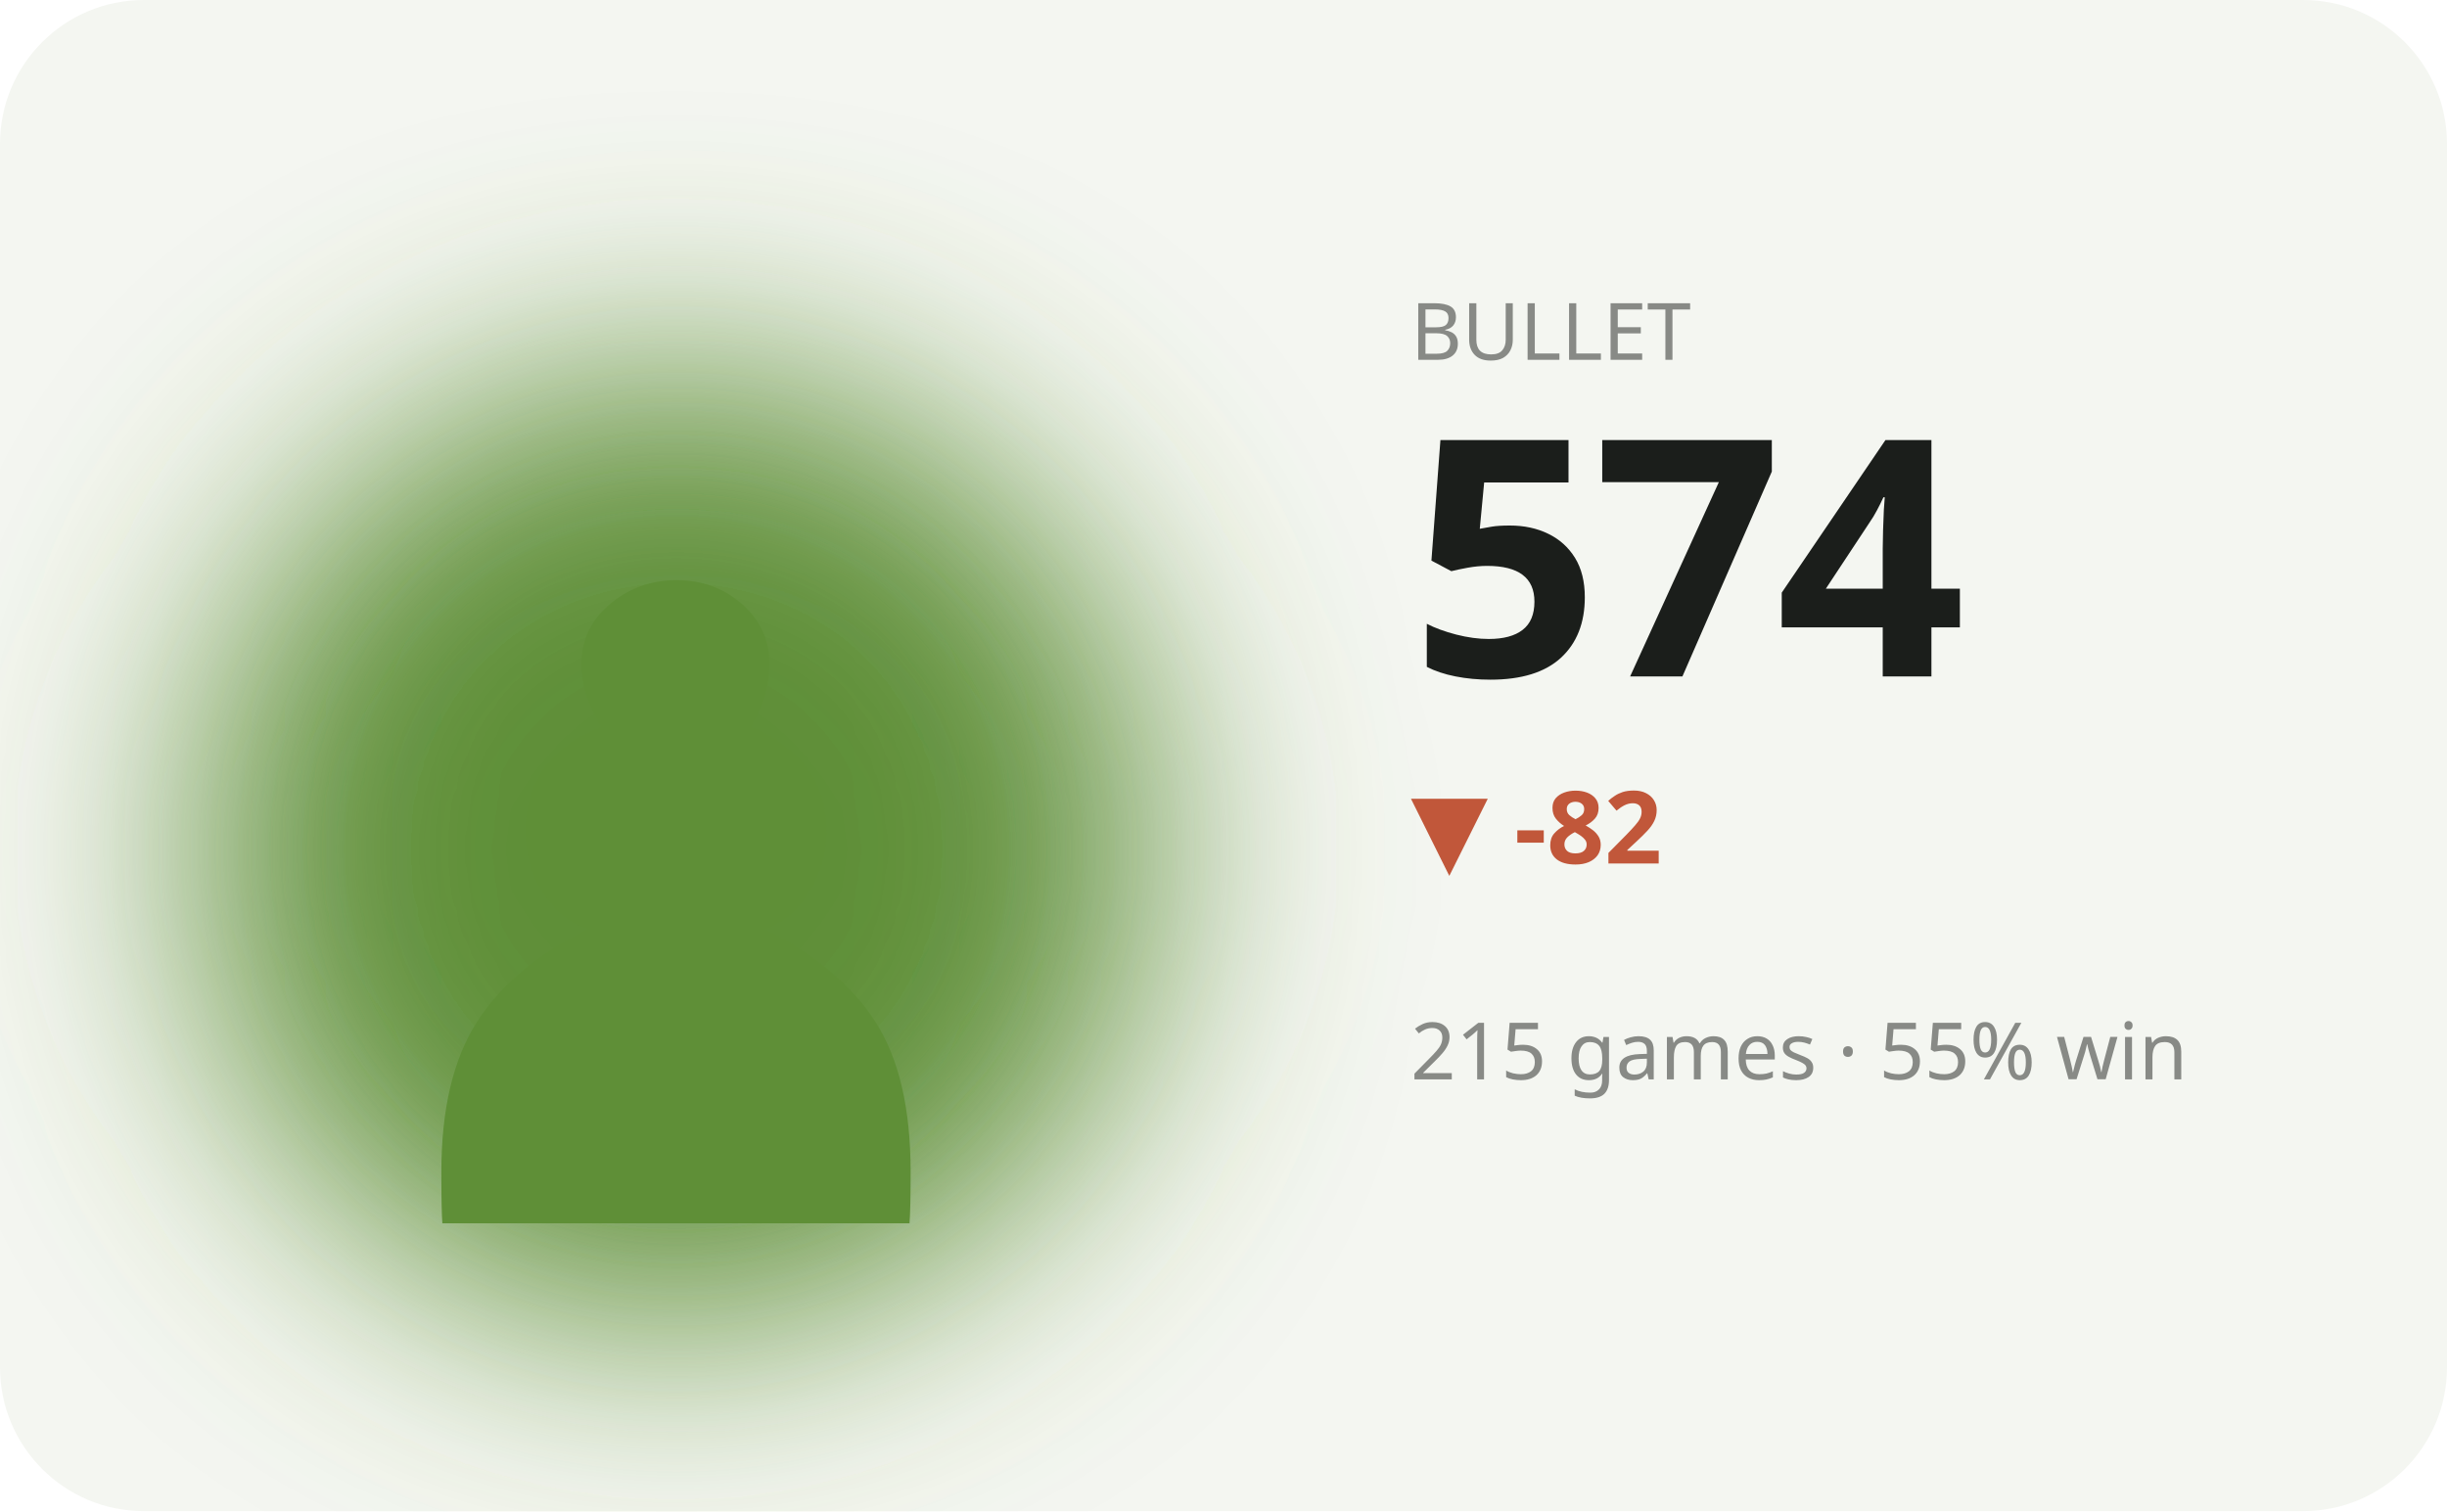
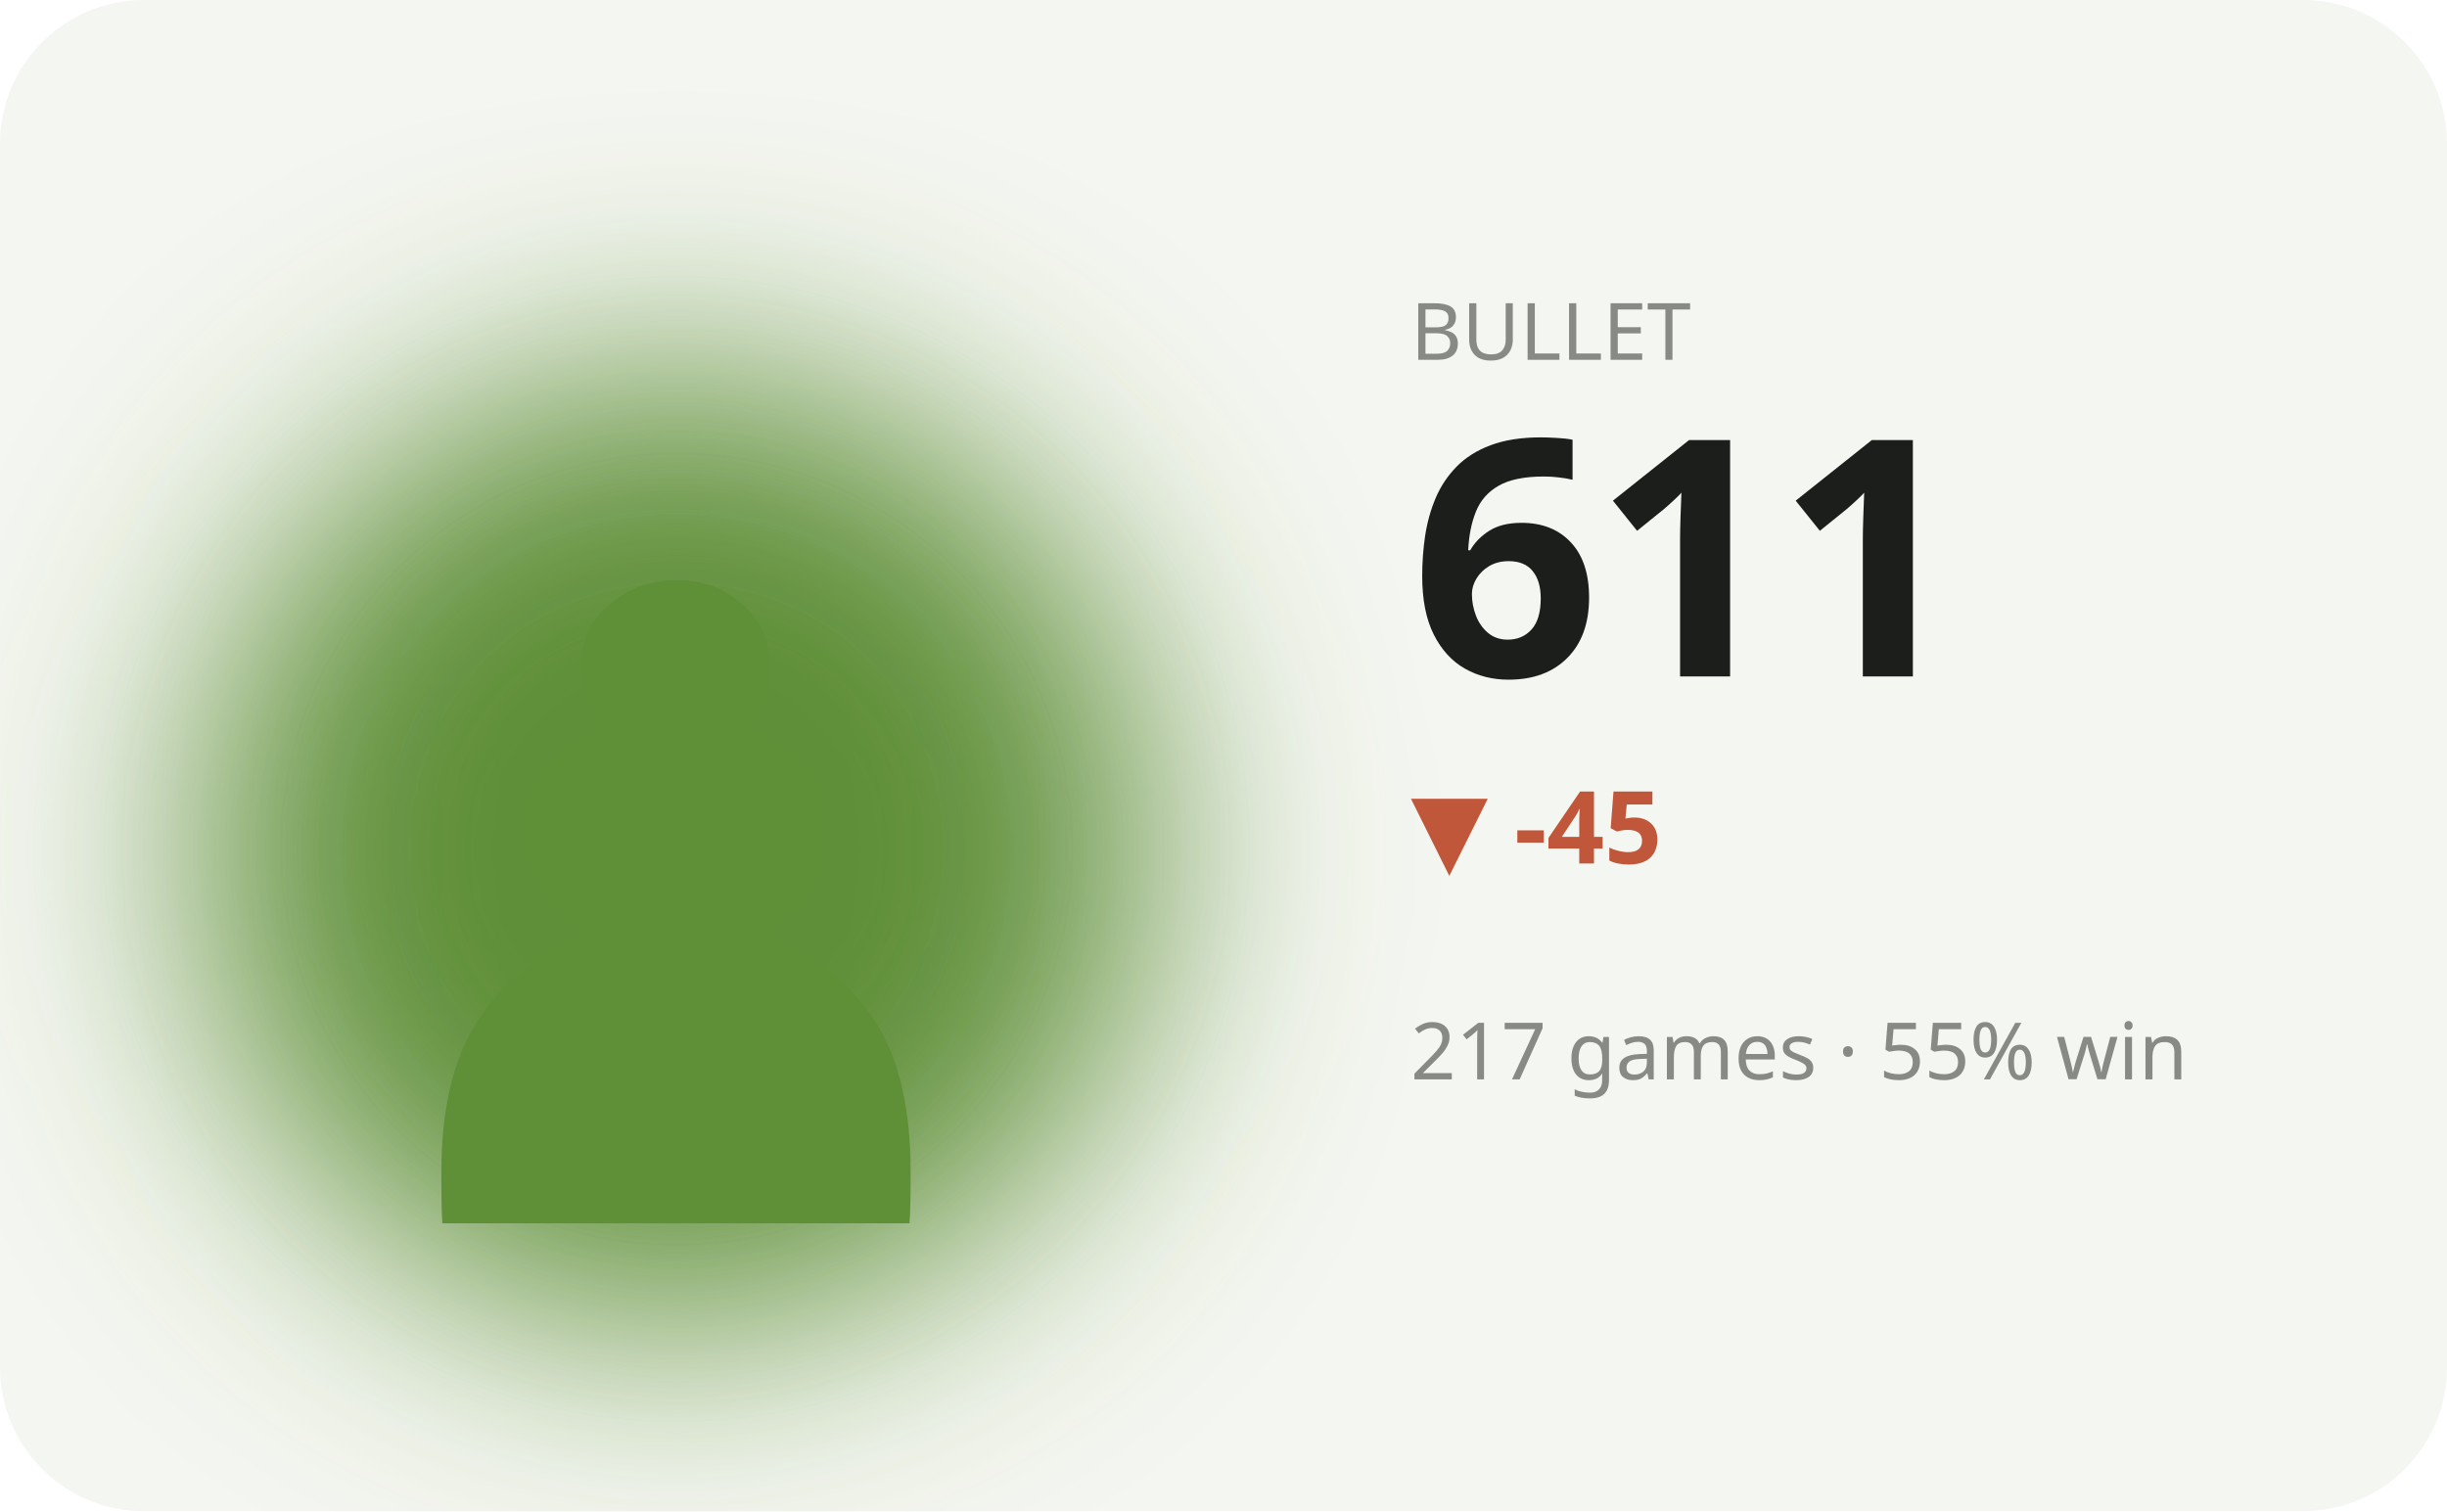
<svg xmlns="http://www.w3.org/2000/svg" viewBox="0 0 340 210" width="340" height="210" role="img" aria-label="BULLET hero">
  <defs>
    <filter id="bL" x="-60%" y="-60%" width="220%" height="220%">
      <feGaussianBlur stdDeviation="17" />
    </filter>
  </defs>
  <style>text{fill:#1b1e1b}.bg{fill:#f4f6f1}.acc{fill:#5f8f37}.ln{stroke:#5f8f37}.area{fill:#5f8f37;opacity:.12}.peak{stroke:#5f8f37;opacity:.35}.chip{fill:#5f8f37;opacity:.13}.down{fill:#c1573a}svg{font-family:'Space Grotesk',system-ui,sans-serif}.lbl{font-weight:600;font-size:11px;letter-spacing:.16em}.big{font-weight:700;font-size:34px;letter-spacing:-.02em}.mid{font-weight:600;font-size:14px}.mut{font-weight:500;font-size:11px;opacity:.5}.ser{font-family:'Instrument Serif',serif;font-weight:400;letter-spacing:0}.mono{font-family:'JetBrains Mono',monospace}.ln{fill:none;stroke-width:2.5;stroke-linecap:round;stroke-linejoin:round}.thin{stroke-width:1.6}.draw{stroke-dasharray:1200;stroke-dashoffset:1200;animation:draw 2.3s cubic-bezier(.6,.05,.2,1) forwards .25s}.dot{animation:pulse 2s ease-in-out infinite}.glow{animation:glow 3.4s ease-in-out infinite}.float{animation:float 6.5s ease-in-out infinite}.shim{animation:shim 3s ease-in-out infinite}@keyframes draw{to{stroke-dashoffset:0}}@keyframes pulse{0%,100%{r:4.5;opacity:1}50%{r:8;opacity:.45}}@keyframes glow{0%,100%{opacity:.14}50%{opacity:.34}}@keyframes float{0%,100%{transform:translateY(0)}50%{transform:translateY(-7px)}}@keyframes shim{0%,100%{opacity:.5}50%{opacity:1}}</style>
  <rect class="bg" width="340" height="210" rx="20" />
  <ellipse class="acc glow" cx="94" cy="118" rx="66" ry="66" filter="url(#bL)" />
  <text class="acc float ser" x="94" y="170" text-anchor="middle" style="font-size:152px">♟</text>
  <text class="mut" x="196" y="50">BULLET</text>
-   <text class="big" x="196" y="94" style="font-size:46px">574</text>
-   <text class="down mid" x="196" y="120">▼ -82</text>
-   <text class="mut" x="196" y="150">215 games · 55% win</text>
-   <polyline class="ln draw" points="196.0,166.6 214.0,173.8 232.0,179.9 250.0,185.9 268.0,192.4 286.0,185.9 304.0,180.1 322.0,186.4" />
+   <text class="big" x="196" y="94" style="font-size:46px">611</text>
+   <text class="down mid" x="196" y="120">▼ -45</text>
+   <text class="mut" x="196" y="150">217 games · 55% win</text>
+   <polyline class="ln draw" points="196.0,166.6 210.0,173.8 224.0,179.9 238.0,185.9 252.0,192.4 266.0,185.9 280.0,180.1 294.0,186.4 308.0,182.5 322.0,177.4" />
</svg>
